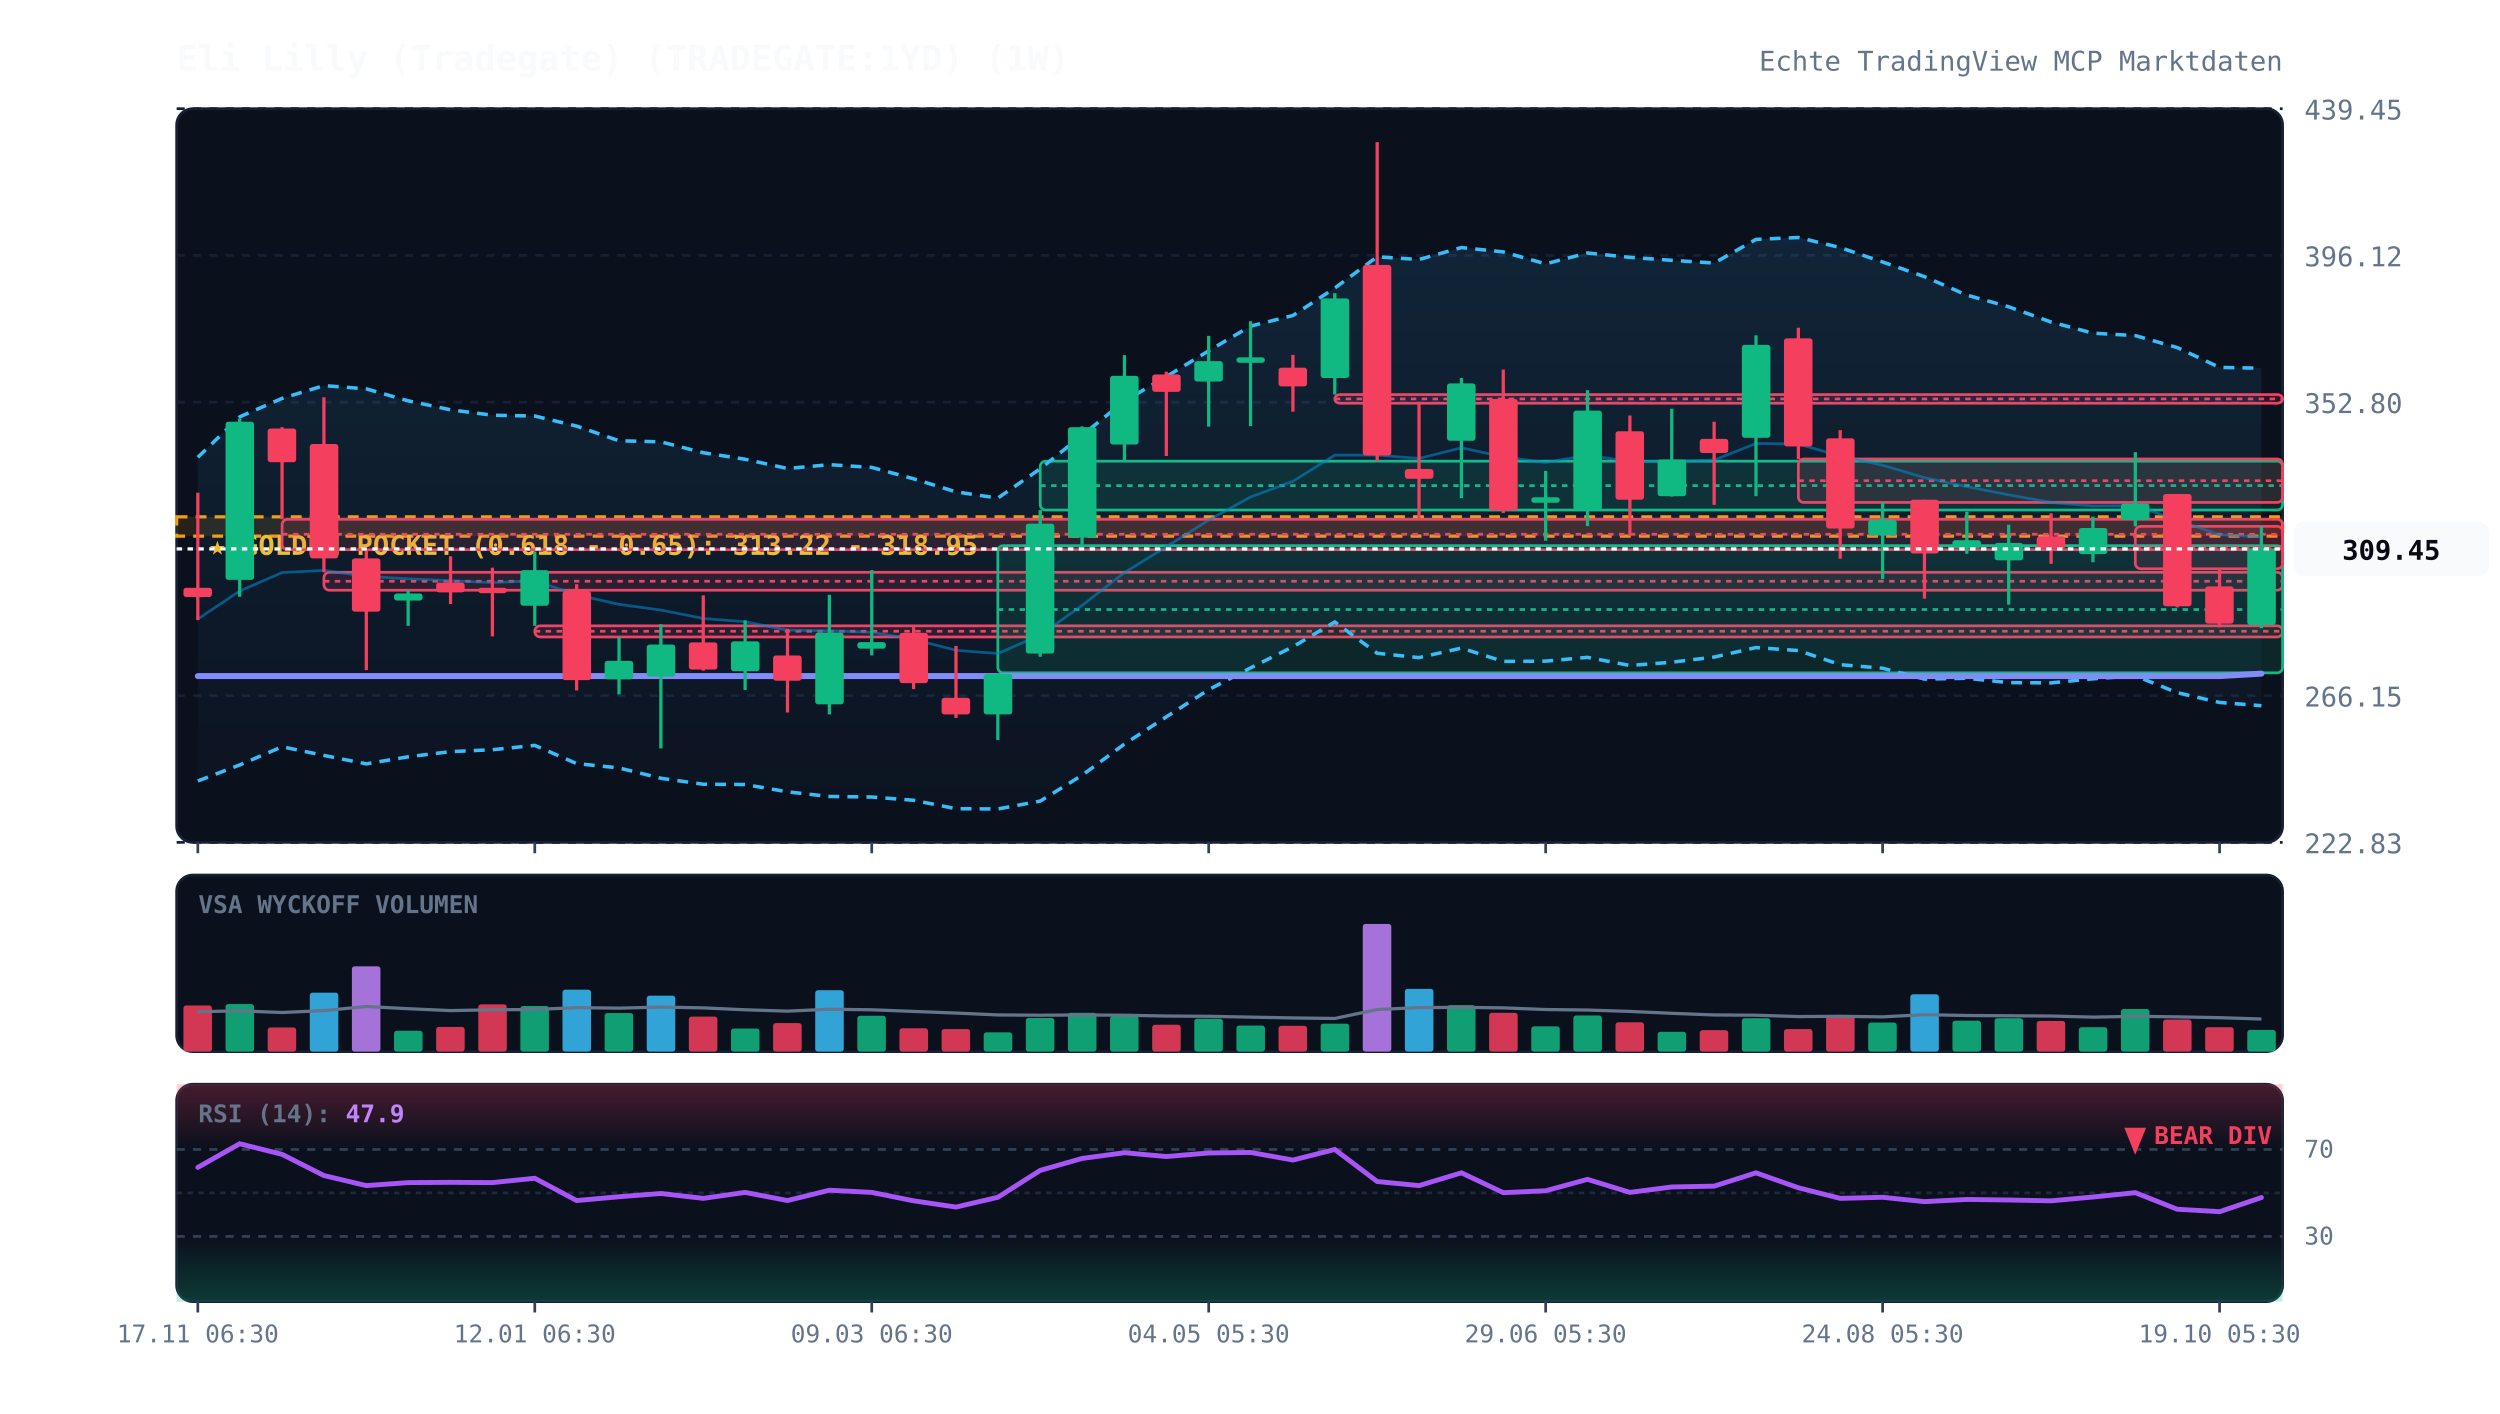
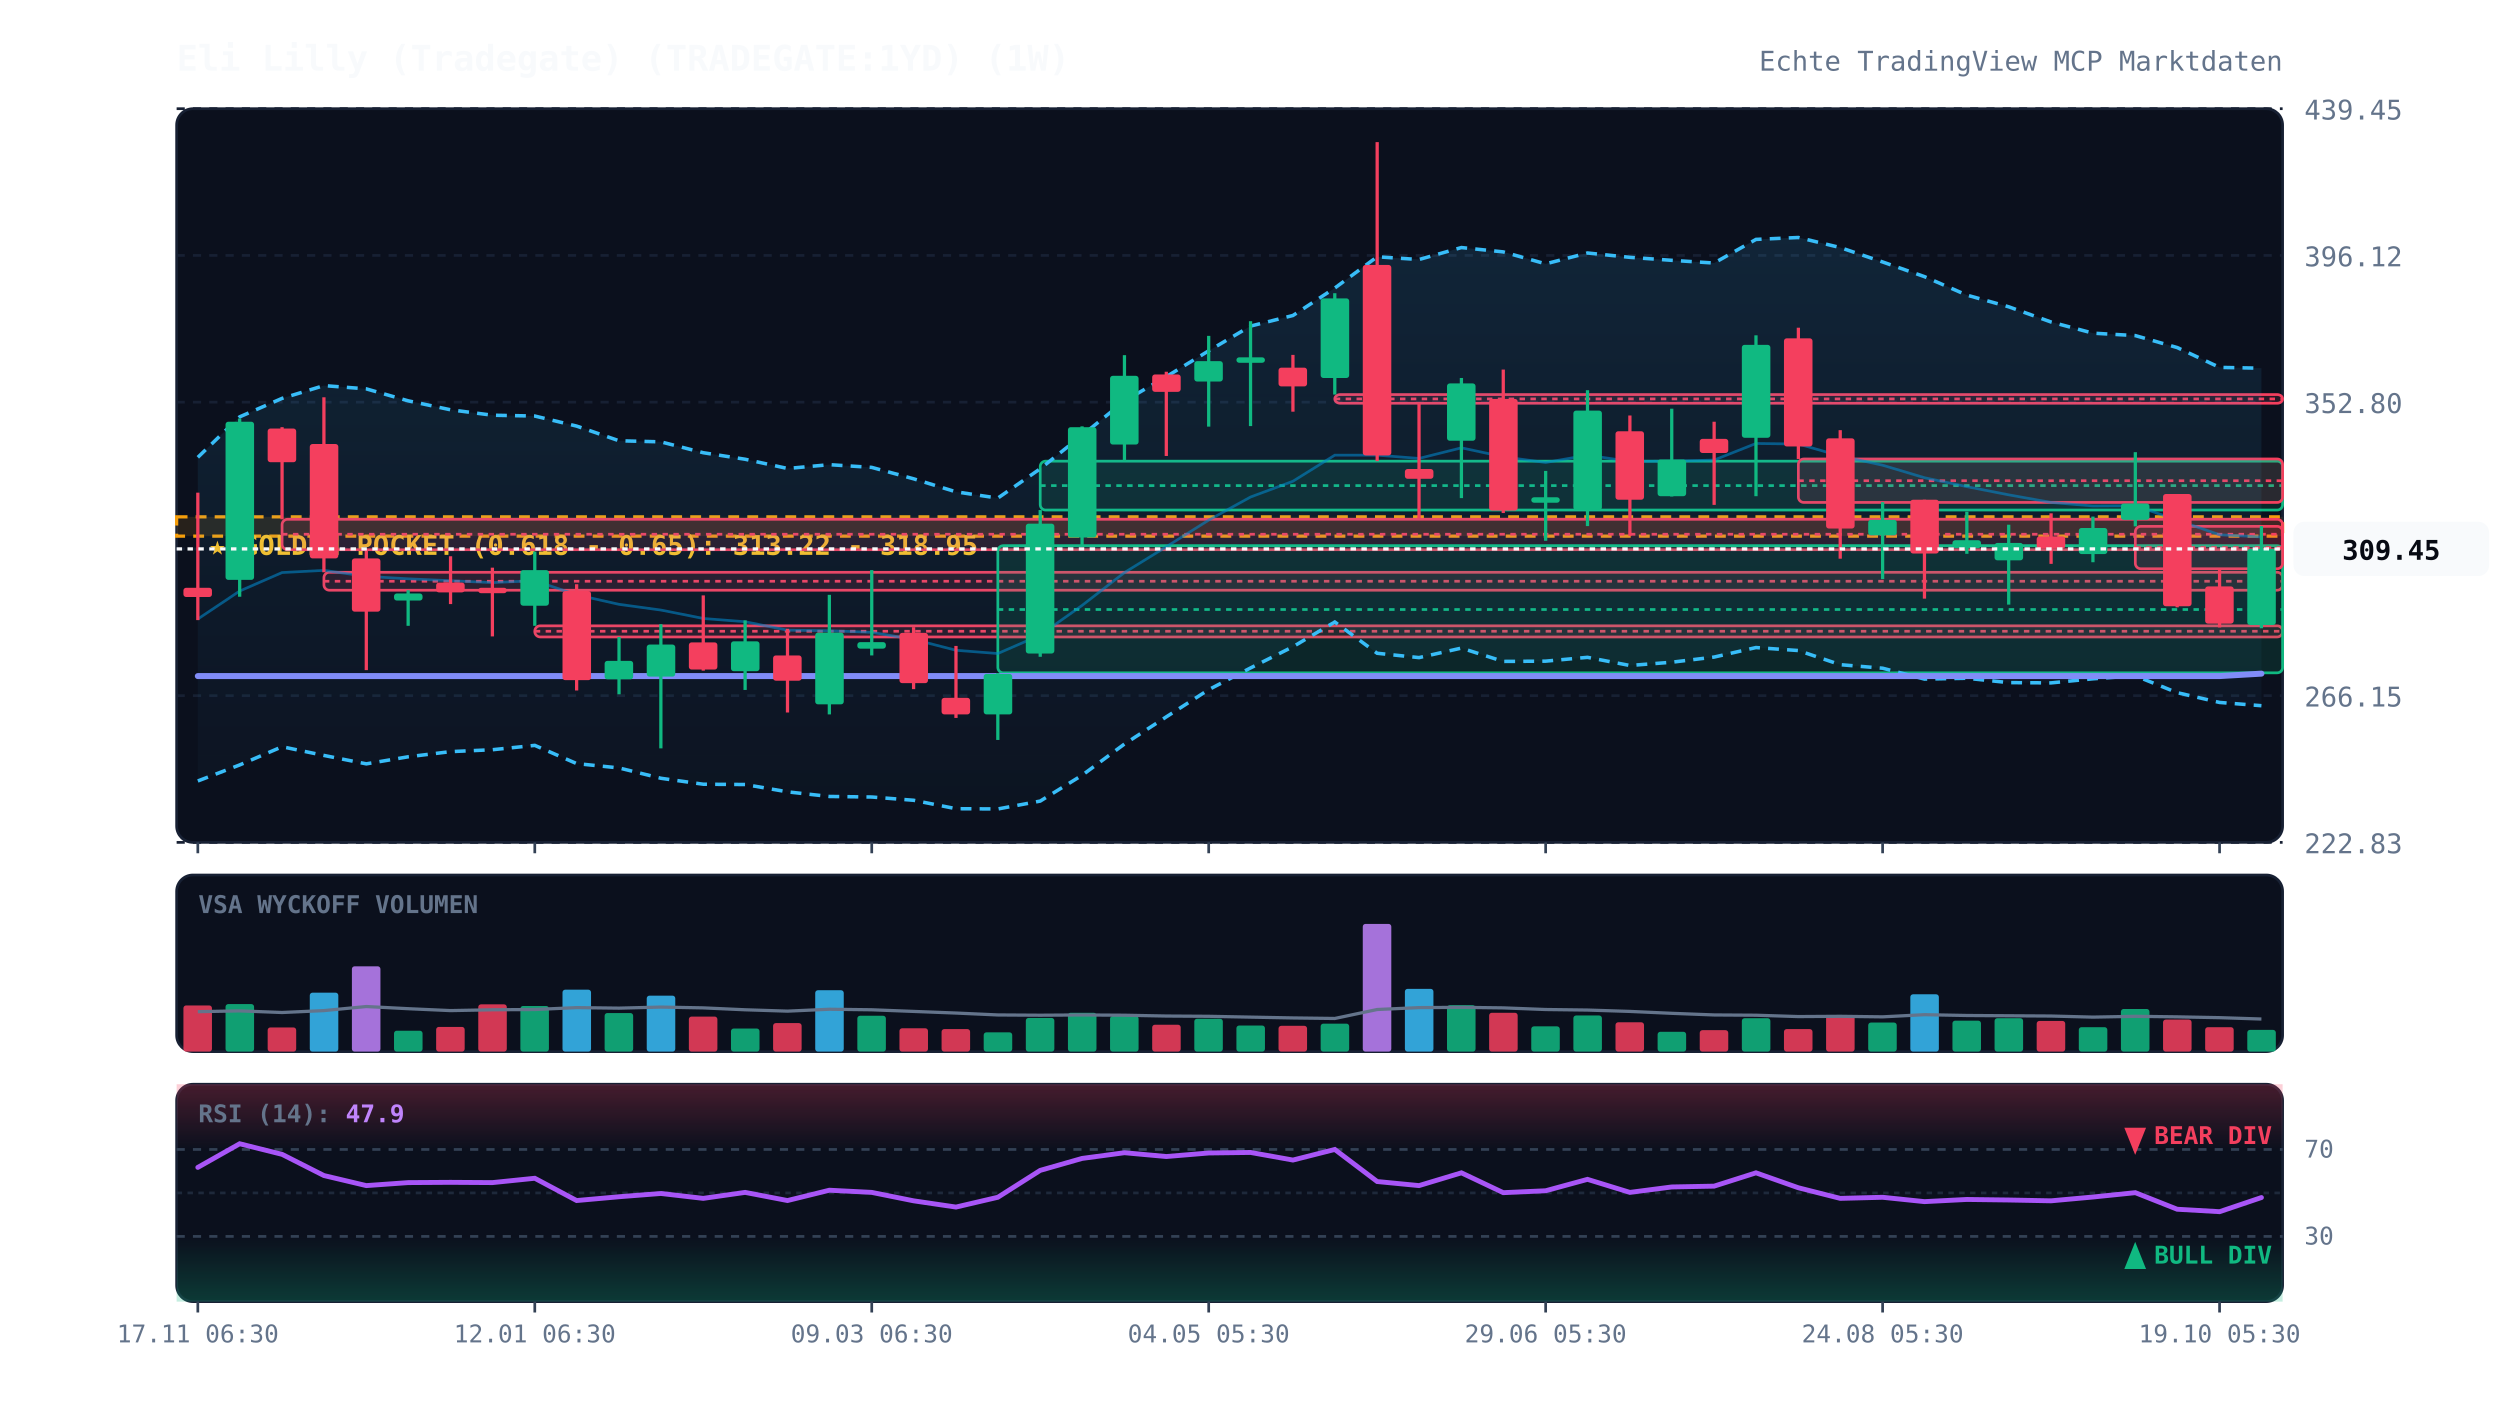
<svg xmlns="http://www.w3.org/2000/svg" viewBox="0 0 920 520" width="100%" height="100%" style="background:#070a13; font-family:'JetBrains Mono', monospace;">
  <defs>
    <linearGradient id="cloud-grad" x1="0%" y1="0%" x2="0%" y2="100%">
      <stop offset="0%" stop-color="#38bdf8" stop-opacity="0.12" />
      <stop offset="100%" stop-color="#38bdf8" stop-opacity="0.02" />
    </linearGradient>
    <linearGradient id="rsi-overbought" x1="0%" y1="0%" x2="0%" y2="100%">
      <stop offset="0%" stop-color="#f43f5e" stop-opacity="0.25" />
      <stop offset="100%" stop-color="#f43f5e" stop-opacity="0.0" />
    </linearGradient>
    <linearGradient id="rsi-oversold" x1="0%" y1="0%" x2="0%" y2="100%">
      <stop offset="0%" stop-color="#10b981" stop-opacity="0.0" />
      <stop offset="100%" stop-color="#10b981" stop-opacity="0.25" />
    </linearGradient>
  </defs>
  <rect x="65" y="40" width="775" height="270" fill="#0b101d" rx="6" stroke="#172033" stroke-width="1" />
  <rect x="65" y="322" width="775" height="65" fill="#0b101d" rx="6" stroke="#172033" stroke-width="1" />
  <rect x="65" y="399" width="775" height="80" fill="#0b101d" rx="6" stroke="#172033" stroke-width="1" />
  <line x1="65" y1="310.0" x2="840" y2="310.0" stroke="#172033" stroke-dasharray="3,3" stroke-width="1" />
  <text x="848" y="314.0" fill="#64748b" font-size="10" text-anchor="start">222.83</text>
  <line x1="65" y1="256.0" x2="840" y2="256.0" stroke="#172033" stroke-dasharray="3,3" stroke-width="1" />
  <text x="848" y="260.0" fill="#64748b" font-size="10" text-anchor="start">266.15</text>
  <line x1="65" y1="202.0" x2="840" y2="202.0" stroke="#172033" stroke-dasharray="3,3" stroke-width="1" />
  <text x="848" y="206.0" fill="#64748b" font-size="10" text-anchor="start">309.48</text>
  <line x1="65" y1="148.0" x2="840" y2="148.0" stroke="#172033" stroke-dasharray="3,3" stroke-width="1" />
  <text x="848" y="152.0" fill="#64748b" font-size="10" text-anchor="start">352.80</text>
  <line x1="65" y1="94.0" x2="840" y2="94.0" stroke="#172033" stroke-dasharray="3,3" stroke-width="1" />
  <text x="848" y="98.0" fill="#64748b" font-size="10" text-anchor="start">396.12</text>
  <line x1="65" y1="40.0" x2="840" y2="40.0" stroke="#172033" stroke-dasharray="3,3" stroke-width="1" />
  <text x="848" y="44.0" fill="#64748b" font-size="10" text-anchor="start">439.45</text>
  <rect x="65" y="190.2" width="775" height="7.1" fill="rgba(245, 158, 11, 0.12)" stroke="#f59e0b" stroke-dasharray="4,3" stroke-width="1.2" />
  <text x="77" y="204.2" fill="#fbbf24" font-size="10" font-weight="bold">★ GOLDEN POCKET (0.618 - 0.65): 313.22 - 318.95</text>
  <rect x="103.8" y="191.1" width="736.2" height="11.2" fill="rgba(244, 63, 94, 0.13)" stroke="#f43f5e" stroke-width="1" rx="2" />
  <line x1="103.8" y1="196.6" x2="840" y2="196.6" stroke="#f43f5e" stroke-dasharray="2,2" stroke-width="1" />
  <rect x="119.2" y="210.6" width="720.8" height="6.6" fill="rgba(244, 63, 94, 0.13)" stroke="#f43f5e" stroke-width="1" rx="2" />
  <line x1="119.2" y1="213.9" x2="840" y2="213.9" stroke="#f43f5e" stroke-dasharray="2,2" stroke-width="1" />
  <rect x="196.8" y="230.3" width="643.2" height="4.1" fill="rgba(244, 63, 94, 0.13)" stroke="#f43f5e" stroke-width="1" rx="2" />
  <line x1="196.8" y1="232.3" x2="840" y2="232.3" stroke="#f43f5e" stroke-dasharray="2,2" stroke-width="1" />
  <rect x="367.2" y="200.8" width="472.8" height="46.8" fill="rgba(16, 185, 129, 0.13)" stroke="#10b981" stroke-width="1" rx="2" />
  <line x1="367.2" y1="224.3" x2="840" y2="224.3" stroke="#10b981" stroke-dasharray="2,2" stroke-width="1" />
  <rect x="382.8" y="169.7" width="457.2" height="18.0" fill="rgba(16, 185, 129, 0.13)" stroke="#10b981" stroke-width="1" rx="2" />
  <line x1="382.8" y1="178.7" x2="840" y2="178.7" stroke="#10b981" stroke-dasharray="2,2" stroke-width="1" />
  <rect x="491.2" y="145.2" width="348.8" height="3.2" fill="rgba(244, 63, 94, 0.13)" stroke="#f43f5e" stroke-width="1" rx="2" />
  <line x1="491.2" y1="146.8" x2="840" y2="146.8" stroke="#f43f5e" stroke-dasharray="2,2" stroke-width="1" />
  <rect x="661.8" y="168.9" width="178.2" height="16.0" fill="rgba(244, 63, 94, 0.13)" stroke="#f43f5e" stroke-width="1" rx="2" />
  <line x1="661.8" y1="176.9" x2="840" y2="176.9" stroke="#f43f5e" stroke-dasharray="2,2" stroke-width="1" />
  <rect x="785.8" y="193.7" width="54.2" height="15.6" fill="rgba(244, 63, 94, 0.13)" stroke="#f43f5e" stroke-width="1" rx="2" />
  <line x1="785.8" y1="201.5" x2="840" y2="201.5" stroke="#f43f5e" stroke-dasharray="2,2" stroke-width="1" />
  <polygon points="72.8,168.3 88.2,153.4 103.8,146.6 119.2,141.9 134.8,143.1 150.2,147.5 165.8,150.8 181.2,152.8 196.8,153.1 212.2,156.8 227.8,162.2 243.2,162.6 258.8,166.6 274.2,169.0 289.8,172.4 305.2,171.0 320.8,172.0 336.2,176.2 351.8,181.0 367.2,183.3 382.8,172.5 398.2,160.2 413.8,147.6 429.2,138.6 444.8,129.1 460.2,120.0 475.8,116.1 491.2,106.0 506.8,94.5 522.2,95.5 537.8,91.1 553.2,92.7 568.8,97.1 584.2,93.1 599.8,94.7 615.2,95.8 630.8,96.8 646.2,88.1 661.8,87.4 677.2,91.1 692.8,96.4 708.2,101.8 723.8,108.6 739.2,112.9 754.8,118.5 770.2,122.6 785.8,123.5 801.2,127.9 816.8,135.2 832.2,135.5 832.2,259.7 816.8,258.5 801.2,254.9 785.8,248.7 770.2,249.8 754.8,251.3 739.2,251.2 723.8,249.6 708.2,249.9 692.8,245.9 677.2,244.6 661.8,239.4 646.2,238.3 630.8,241.8 615.2,243.7 599.8,244.9 584.2,241.9 568.8,243.3 553.2,243.4 537.8,238.5 522.2,242.0 506.8,240.4 491.2,228.9 475.8,238.0 460.2,245.8 444.8,253.8 429.2,263.8 413.8,273.8 398.2,285.3 382.8,294.8 367.2,297.7 351.8,297.6 336.2,294.5 320.8,293.3 305.2,293.1 289.8,291.4 274.2,288.7 258.8,288.6 243.2,286.4 227.8,282.6 212.2,281.0 196.8,274.3 181.2,275.9 165.8,276.6 150.2,278.5 134.8,281.1 119.2,278.0 103.8,274.8 88.2,281.5 72.8,287.4" fill="url(#cloud-grad)" />
  <polyline points="72.8,168.3 88.2,153.4 103.8,146.6 119.2,141.9 134.8,143.1 150.2,147.5 165.8,150.8 181.2,152.8 196.8,153.1 212.2,156.8 227.8,162.2 243.2,162.6 258.8,166.6 274.2,169.0 289.8,172.4 305.2,171.0 320.8,172.0 336.2,176.2 351.8,181.0 367.2,183.3 382.8,172.5 398.2,160.2 413.8,147.6 429.2,138.6 444.8,129.1 460.2,120.0 475.8,116.1 491.2,106.0 506.8,94.5 522.2,95.5 537.8,91.1 553.2,92.7 568.8,97.1 584.2,93.1 599.8,94.7 615.2,95.8 630.8,96.8 646.2,88.1 661.8,87.4 677.2,91.1 692.8,96.4 708.2,101.8 723.8,108.6 739.2,112.9 754.8,118.5 770.2,122.6 785.8,123.5 801.2,127.9 816.8,135.2 832.2,135.5" fill="none" stroke="#38bdf8" stroke-width="1.3" stroke-dasharray="4,3" />
  <polyline points="72.8,287.4 88.2,281.5 103.8,274.8 119.2,278.0 134.8,281.1 150.2,278.5 165.8,276.6 181.2,275.9 196.8,274.3 212.2,281.0 227.8,282.6 243.2,286.4 258.8,288.6 274.2,288.7 289.8,291.4 305.2,293.1 320.8,293.3 336.2,294.5 351.8,297.6 367.2,297.7 382.8,294.8 398.2,285.3 413.8,273.8 429.2,263.8 444.8,253.8 460.2,245.8 475.8,238.0 491.2,228.9 506.8,240.4 522.2,242.0 537.8,238.5 553.2,243.4 568.8,243.3 584.2,241.9 599.8,244.9 615.2,243.7 630.8,241.8 646.2,238.3 661.8,239.4 677.2,244.6 692.8,245.9 708.2,249.9 723.8,249.6 739.2,251.2 754.8,251.3 770.2,249.8 785.8,248.7 801.2,254.9 816.8,258.5 832.2,259.7" fill="none" stroke="#38bdf8" stroke-width="1.3" stroke-dasharray="4,3" />
  <polyline points="72.8,227.8 88.2,217.5 103.8,210.7 119.2,209.9 134.8,212.1 150.2,213.0 165.8,213.7 181.2,214.4 196.8,213.7 212.2,218.9 227.8,222.4 243.2,224.5 258.8,227.6 274.2,228.8 289.8,231.9 305.2,232.1 320.8,232.7 336.2,235.3 351.8,239.3 367.2,240.5 382.8,233.7 398.2,222.8 413.8,210.7 429.2,201.2 444.8,191.4 460.2,182.9 475.8,177.1 491.2,167.5 506.8,167.5 522.2,168.7 537.8,164.8 553.2,168.1 568.8,170.2 584.2,167.5 599.8,169.8 615.2,169.7 630.8,169.3 646.2,163.2 661.8,163.4 677.2,167.8 692.8,171.2 708.2,175.8 723.8,179.1 739.2,182.1 754.8,184.9 770.2,186.2 785.8,186.1 801.2,191.4 816.8,196.8 832.2,197.6" fill="none" stroke="#0284c7" stroke-width="1.0" stroke-opacity="0.6" />
  <polyline points="72.8,248.8 88.2,248.8 103.8,248.8 119.2,248.8 134.8,248.8 150.2,248.8 165.8,248.8 181.2,248.8 196.8,248.8 212.2,248.8 227.8,248.8 243.2,248.8 258.8,248.8 274.2,248.8 289.8,248.8 305.2,248.8 320.8,248.8 336.2,248.8 351.8,248.8 367.2,248.8 382.8,248.8 398.2,248.8 413.8,248.8 429.2,248.8 444.8,248.8 460.2,248.8 475.8,248.8 491.2,248.8 506.8,248.8 522.2,248.8 537.8,248.8 553.2,248.8 568.8,248.8 584.2,248.8 599.8,248.8 615.2,248.8 630.8,248.8 646.2,248.8 661.8,248.8 677.2,248.8 692.8,248.8 708.2,248.8 723.8,248.8 739.2,248.8 754.8,248.8 770.2,248.8 785.8,248.8 801.2,248.8 816.8,248.8 832.2,247.9" fill="none" stroke="#818cf8" stroke-width="2.2" stroke-linecap="round" />
  <line x1="72.8" y1="181.3" x2="72.8" y2="228.2" stroke="#f43f5e" stroke-width="1.2" />
  <rect x="67.5" y="216.3" width="10.5" height="3.4" fill="#f43f5e" rx="1" />
  <line x1="88.2" y1="154.0" x2="88.2" y2="219.6" stroke="#10b981" stroke-width="1.2" />
  <rect x="83.0" y="155.2" width="10.5" height="58.2" fill="#10b981" rx="1" />
  <line x1="103.8" y1="157.2" x2="103.8" y2="191.1" stroke="#f43f5e" stroke-width="1.2" />
  <rect x="98.5" y="157.7" width="10.5" height="12.4" fill="#f43f5e" rx="1" />
  <line x1="119.2" y1="146.2" x2="119.2" y2="210.6" stroke="#f43f5e" stroke-width="1.2" />
  <rect x="114.0" y="163.4" width="10.5" height="42.1" fill="#f43f5e" rx="1" />
  <line x1="134.8" y1="202.2" x2="134.8" y2="246.6" stroke="#f43f5e" stroke-width="1.2" />
  <rect x="129.5" y="205.5" width="10.5" height="19.6" fill="#f43f5e" rx="1" />
  <line x1="150.2" y1="217.2" x2="150.2" y2="230.3" stroke="#10b981" stroke-width="1.2" />
  <rect x="145.0" y="218.4" width="10.5" height="2.6" fill="#10b981" rx="1" />
  <line x1="165.8" y1="204.7" x2="165.8" y2="222.3" stroke="#f43f5e" stroke-width="1.2" />
  <rect x="160.5" y="214.4" width="10.5" height="3.6" fill="#f43f5e" rx="1" />
  <line x1="181.2" y1="208.9" x2="181.2" y2="234.2" stroke="#f43f5e" stroke-width="1.2" />
  <rect x="176.0" y="216.3" width="10.5" height="2.0" fill="#f43f5e" rx="1" />
  <line x1="196.8" y1="203.0" x2="196.8" y2="230.3" stroke="#10b981" stroke-width="1.2" />
  <rect x="191.5" y="209.8" width="10.5" height="13.1" fill="#10b981" rx="1" />
  <line x1="212.2" y1="215.0" x2="212.2" y2="254.1" stroke="#f43f5e" stroke-width="1.2" />
  <rect x="207.0" y="217.5" width="10.5" height="32.8" fill="#f43f5e" rx="1" />
  <line x1="227.8" y1="234.4" x2="227.8" y2="255.5" stroke="#10b981" stroke-width="1.2" />
  <rect x="222.5" y="243.2" width="10.5" height="6.8" fill="#10b981" rx="1" />
  <line x1="243.2" y1="229.7" x2="243.2" y2="275.4" stroke="#10b981" stroke-width="1.2" />
  <rect x="238.0" y="237.2" width="10.5" height="11.8" fill="#10b981" rx="1" />
  <line x1="258.8" y1="219.1" x2="258.8" y2="246.8" stroke="#f43f5e" stroke-width="1.2" />
  <rect x="253.5" y="236.4" width="10.5" height="10.0" fill="#f43f5e" rx="1" />
  <line x1="274.2" y1="228.3" x2="274.2" y2="253.9" stroke="#10b981" stroke-width="1.2" />
  <rect x="269.0" y="236.0" width="10.5" height="11.0" fill="#10b981" rx="1" />
  <line x1="289.8" y1="231.4" x2="289.8" y2="262.2" stroke="#f43f5e" stroke-width="1.2" />
  <rect x="284.5" y="241.2" width="10.5" height="9.3" fill="#f43f5e" rx="1" />
  <line x1="305.2" y1="218.9" x2="305.2" y2="262.9" stroke="#10b981" stroke-width="1.2" />
  <rect x="300.0" y="232.8" width="10.5" height="26.4" fill="#10b981" rx="1" />
  <line x1="320.8" y1="209.8" x2="320.8" y2="241.2" stroke="#10b981" stroke-width="1.2" />
  <rect x="315.5" y="236.3" width="10.5" height="2.4" fill="#10b981" rx="1" />
  <line x1="336.2" y1="230.8" x2="336.2" y2="253.6" stroke="#f43f5e" stroke-width="1.2" />
  <rect x="331.0" y="232.9" width="10.5" height="18.5" fill="#f43f5e" rx="1" />
  <line x1="351.8" y1="237.7" x2="351.8" y2="264.2" stroke="#f43f5e" stroke-width="1.2" />
  <rect x="346.5" y="256.8" width="10.5" height="6.1" fill="#f43f5e" rx="1" />
  <line x1="367.2" y1="247.7" x2="367.2" y2="272.3" stroke="#10b981" stroke-width="1.2" />
  <rect x="362.0" y="248.0" width="10.5" height="14.9" fill="#10b981" rx="1" />
  <line x1="382.8" y1="187.7" x2="382.8" y2="241.7" stroke="#10b981" stroke-width="1.2" />
  <rect x="377.5" y="192.7" width="10.5" height="47.8" fill="#10b981" rx="1" />
  <line x1="398.2" y1="156.9" x2="398.2" y2="200.8" stroke="#10b981" stroke-width="1.2" />
  <rect x="393.0" y="157.2" width="10.5" height="40.6" fill="#10b981" rx="1" />
  <line x1="413.8" y1="130.7" x2="413.8" y2="169.7" stroke="#10b981" stroke-width="1.2" />
  <rect x="408.5" y="138.3" width="10.5" height="25.3" fill="#10b981" rx="1" />
  <line x1="429.2" y1="136.8" x2="429.2" y2="167.8" stroke="#f43f5e" stroke-width="1.2" />
  <rect x="424.0" y="137.8" width="10.5" height="6.4" fill="#f43f5e" rx="1" />
  <line x1="444.8" y1="123.6" x2="444.8" y2="157.0" stroke="#10b981" stroke-width="1.2" />
  <rect x="439.5" y="132.9" width="10.5" height="7.5" fill="#10b981" rx="1" />
  <line x1="460.2" y1="118.2" x2="460.2" y2="156.8" stroke="#10b981" stroke-width="1.2" />
  <rect x="455.0" y="131.5" width="10.5" height="2.0" fill="#10b981" rx="1" />
  <line x1="475.8" y1="130.6" x2="475.8" y2="151.5" stroke="#f43f5e" stroke-width="1.2" />
  <rect x="470.5" y="135.3" width="10.5" height="6.9" fill="#f43f5e" rx="1" />
  <line x1="491.2" y1="107.9" x2="491.2" y2="145.2" stroke="#10b981" stroke-width="1.2" />
  <rect x="486.0" y="109.8" width="10.5" height="29.3" fill="#10b981" rx="1" />
  <line x1="506.8" y1="52.3" x2="506.8" y2="169.7" stroke="#f43f5e" stroke-width="1.2" />
  <rect x="501.5" y="97.5" width="10.5" height="70.1" fill="#f43f5e" rx="1" />
  <line x1="522.2" y1="148.4" x2="522.2" y2="190.9" stroke="#f43f5e" stroke-width="1.2" />
  <rect x="517.0" y="172.6" width="10.5" height="3.6" fill="#f43f5e" rx="1" />
  <line x1="537.8" y1="139.1" x2="537.8" y2="183.3" stroke="#10b981" stroke-width="1.2" />
  <rect x="532.5" y="141.1" width="10.5" height="21.1" fill="#10b981" rx="1" />
  <line x1="553.2" y1="136.0" x2="553.2" y2="188.8" stroke="#f43f5e" stroke-width="1.2" />
  <rect x="548.0" y="146.8" width="10.5" height="41.1" fill="#f43f5e" rx="1" />
  <line x1="568.8" y1="173.3" x2="568.8" y2="199.0" stroke="#10b981" stroke-width="1.2" />
  <rect x="563.5" y="183.0" width="10.5" height="2.0" fill="#10b981" rx="1" />
  <line x1="584.2" y1="143.6" x2="584.2" y2="193.6" stroke="#10b981" stroke-width="1.2" />
  <rect x="579.0" y="151.1" width="10.5" height="36.6" fill="#10b981" rx="1" />
  <line x1="599.8" y1="152.9" x2="599.8" y2="197.2" stroke="#f43f5e" stroke-width="1.2" />
  <rect x="594.5" y="158.7" width="10.5" height="25.2" fill="#f43f5e" rx="1" />
  <line x1="615.2" y1="150.4" x2="615.2" y2="182.7" stroke="#10b981" stroke-width="1.2" />
  <rect x="610.0" y="169.1" width="10.5" height="13.5" fill="#10b981" rx="1" />
  <line x1="630.8" y1="155.2" x2="630.8" y2="185.8" stroke="#f43f5e" stroke-width="1.2" />
  <rect x="625.5" y="161.5" width="10.5" height="5.2" fill="#f43f5e" rx="1" />
  <line x1="646.2" y1="123.4" x2="646.2" y2="182.6" stroke="#10b981" stroke-width="1.2" />
  <rect x="641.0" y="126.9" width="10.5" height="34.2" fill="#10b981" rx="1" />
  <line x1="661.8" y1="120.6" x2="661.8" y2="168.9" stroke="#f43f5e" stroke-width="1.2" />
  <rect x="656.5" y="124.5" width="10.5" height="39.8" fill="#f43f5e" rx="1" />
  <line x1="677.2" y1="158.3" x2="677.2" y2="205.6" stroke="#f43f5e" stroke-width="1.2" />
  <rect x="672.0" y="161.3" width="10.5" height="33.2" fill="#f43f5e" rx="1" />
  <line x1="692.8" y1="184.8" x2="692.8" y2="213.1" stroke="#10b981" stroke-width="1.2" />
  <rect x="687.5" y="191.3" width="10.5" height="5.7" fill="#10b981" rx="1" />
  <line x1="708.2" y1="183.9" x2="708.2" y2="220.3" stroke="#f43f5e" stroke-width="1.2" />
  <rect x="703.0" y="183.9" width="10.5" height="19.8" fill="#f43f5e" rx="1" />
  <line x1="723.8" y1="188.3" x2="723.8" y2="203.8" stroke="#10b981" stroke-width="1.2" />
  <rect x="718.5" y="198.8" width="10.5" height="2.9" fill="#10b981" rx="1" />
  <line x1="739.2" y1="193.1" x2="739.2" y2="222.5" stroke="#10b981" stroke-width="1.2" />
  <rect x="734.0" y="199.8" width="10.5" height="6.4" fill="#10b981" rx="1" />
  <line x1="754.8" y1="188.9" x2="754.8" y2="207.5" stroke="#f43f5e" stroke-width="1.2" />
  <rect x="749.5" y="197.4" width="10.5" height="4.5" fill="#f43f5e" rx="1" />
  <line x1="770.2" y1="190.1" x2="770.2" y2="206.9" stroke="#10b981" stroke-width="1.2" />
  <rect x="765.0" y="194.3" width="10.5" height="9.6" fill="#10b981" rx="1" />
  <line x1="785.8" y1="166.4" x2="785.8" y2="193.7" stroke="#10b981" stroke-width="1.2" />
  <rect x="780.5" y="185.3" width="10.5" height="6.0" fill="#10b981" rx="1" />
  <line x1="801.2" y1="181.8" x2="801.2" y2="223.5" stroke="#f43f5e" stroke-width="1.2" />
  <rect x="796.0" y="181.8" width="10.5" height="41.3" fill="#f43f5e" rx="1" />
  <line x1="816.8" y1="209.3" x2="816.8" y2="230.9" stroke="#f43f5e" stroke-width="1.2" />
  <rect x="811.5" y="215.8" width="10.5" height="13.7" fill="#f43f5e" rx="1" />
  <line x1="832.2" y1="193.6" x2="832.2" y2="231.2" stroke="#10b981" stroke-width="1.2" />
  <rect x="827.0" y="202.0" width="10.5" height="28.0" fill="#10b981" rx="1" />
  <line x1="65" y1="202.0" x2="840" y2="202.0" stroke="#f8fafc" stroke-width="1.2" stroke-dasharray="2,2" />
  <rect x="844" y="192.0" width="72" height="20" fill="#f8fafc" rx="4" />
  <text x="880" y="206.0" fill="#070a13" font-size="10" font-weight="bold" text-anchor="middle">309.45</text>
  <text x="73" y="336" fill="#64748b" font-size="9" font-weight="bold">VSA WYCKOFF VOLUMEN</text>
  <rect x="67.5" y="370.0" width="10.5" height="17.0" fill="#f43f5e" opacity="0.85" rx="1" />
  <rect x="83.0" y="369.5" width="10.5" height="17.5" fill="#10b981" opacity="0.85" rx="1" />
  <rect x="98.5" y="378.1" width="10.5" height="8.9" fill="#f43f5e" opacity="0.85" rx="1" />
  <rect x="114.0" y="365.3" width="10.5" height="21.7" fill="#38bdf8" opacity="0.85" rx="1" />
  <rect x="129.5" y="355.6" width="10.5" height="31.4" fill="#c084fc" opacity="0.85" rx="1" />
  <rect x="145.0" y="379.3" width="10.5" height="7.7" fill="#10b981" opacity="0.85" rx="1" />
  <rect x="160.5" y="377.9" width="10.5" height="9.1" fill="#f43f5e" opacity="0.85" rx="1" />
  <rect x="176.0" y="369.6" width="10.5" height="17.4" fill="#f43f5e" opacity="0.85" rx="1" />
  <rect x="191.5" y="370.2" width="10.5" height="16.8" fill="#10b981" opacity="0.85" rx="1" />
  <rect x="207.0" y="364.2" width="10.5" height="22.8" fill="#38bdf8" opacity="0.85" rx="1" />
  <rect x="222.5" y="372.8" width="10.5" height="14.2" fill="#10b981" opacity="0.85" rx="1" />
  <rect x="238.0" y="366.4" width="10.5" height="20.6" fill="#38bdf8" opacity="0.85" rx="1" />
  <rect x="253.5" y="374.1" width="10.5" height="12.9" fill="#f43f5e" opacity="0.85" rx="1" />
  <rect x="269.0" y="378.5" width="10.5" height="8.5" fill="#10b981" opacity="0.85" rx="1" />
  <rect x="284.5" y="376.5" width="10.5" height="10.5" fill="#f43f5e" opacity="0.85" rx="1" />
  <rect x="300.0" y="364.4" width="10.5" height="22.6" fill="#38bdf8" opacity="0.85" rx="1" />
  <rect x="315.5" y="373.8" width="10.5" height="13.2" fill="#10b981" opacity="0.85" rx="1" />
  <rect x="331.0" y="378.4" width="10.5" height="8.6" fill="#f43f5e" opacity="0.85" rx="1" />
  <rect x="346.5" y="378.7" width="10.5" height="8.3" fill="#f43f5e" opacity="0.85" rx="1" />
  <rect x="362.0" y="379.9" width="10.5" height="7.1" fill="#10b981" opacity="0.85" rx="1" />
  <rect x="377.5" y="374.6" width="10.5" height="12.4" fill="#10b981" opacity="0.85" rx="1" />
  <rect x="393.0" y="372.7" width="10.5" height="14.3" fill="#10b981" opacity="0.85" rx="1" />
  <rect x="408.5" y="373.9" width="10.5" height="13.1" fill="#10b981" opacity="0.85" rx="1" />
  <rect x="424.0" y="377.1" width="10.5" height="9.9" fill="#f43f5e" opacity="0.85" rx="1" />
  <rect x="439.5" y="374.9" width="10.5" height="12.1" fill="#10b981" opacity="0.85" rx="1" />
  <rect x="455.0" y="377.4" width="10.5" height="9.6" fill="#10b981" opacity="0.85" rx="1" />
  <rect x="470.5" y="377.5" width="10.5" height="9.5" fill="#f43f5e" opacity="0.85" rx="1" />
  <rect x="486.0" y="376.7" width="10.5" height="10.3" fill="#10b981" opacity="0.85" rx="1" />
  <rect x="501.5" y="340.0" width="10.5" height="47.0" fill="#c084fc" opacity="0.85" rx="1" />
  <rect x="517.0" y="363.9" width="10.5" height="23.1" fill="#38bdf8" opacity="0.85" rx="1" />
  <rect x="532.5" y="369.9" width="10.5" height="17.1" fill="#10b981" opacity="0.85" rx="1" />
  <rect x="548.0" y="372.7" width="10.5" height="14.3" fill="#f43f5e" opacity="0.85" rx="1" />
  <rect x="563.5" y="377.7" width="10.5" height="9.3" fill="#10b981" opacity="0.85" rx="1" />
  <rect x="579.0" y="373.7" width="10.5" height="13.3" fill="#10b981" opacity="0.85" rx="1" />
  <rect x="594.5" y="376.2" width="10.5" height="10.8" fill="#f43f5e" opacity="0.85" rx="1" />
  <rect x="610.0" y="379.7" width="10.5" height="7.3" fill="#10b981" opacity="0.85" rx="1" />
  <rect x="625.5" y="379.1" width="10.5" height="7.9" fill="#f43f5e" opacity="0.85" rx="1" />
  <rect x="641.0" y="374.7" width="10.5" height="12.3" fill="#10b981" opacity="0.85" rx="1" />
  <rect x="656.5" y="378.7" width="10.5" height="8.3" fill="#f43f5e" opacity="0.85" rx="1" />
  <rect x="672.0" y="373.6" width="10.5" height="13.4" fill="#f43f5e" opacity="0.85" rx="1" />
  <rect x="687.5" y="376.3" width="10.5" height="10.7" fill="#10b981" opacity="0.85" rx="1" />
  <rect x="703.0" y="365.9" width="10.5" height="21.1" fill="#38bdf8" opacity="0.85" rx="1" />
  <rect x="718.5" y="375.6" width="10.5" height="11.4" fill="#10b981" opacity="0.85" rx="1" />
  <rect x="734.0" y="374.7" width="10.5" height="12.3" fill="#10b981" opacity="0.85" rx="1" />
  <rect x="749.5" y="375.7" width="10.5" height="11.3" fill="#f43f5e" opacity="0.85" rx="1" />
  <rect x="765.0" y="378.0" width="10.5" height="9.0" fill="#10b981" opacity="0.85" rx="1" />
  <rect x="780.5" y="371.3" width="10.5" height="15.7" fill="#10b981" opacity="0.85" rx="1" />
  <rect x="796.0" y="375.2" width="10.5" height="11.8" fill="#f43f5e" opacity="0.85" rx="1" />
  <rect x="811.5" y="378.0" width="10.5" height="9.0" fill="#f43f5e" opacity="0.85" rx="1" />
  <rect x="827.0" y="379.0" width="10.5" height="8.0" fill="#10b981" opacity="0.85" rx="1" />
  <polyline points="72.8,372.3 88.2,372.0 103.8,372.6 119.2,371.9 134.8,370.4 150.2,371.2 165.8,371.9 181.2,371.6 196.8,371.5 212.2,370.8 227.8,371.0 243.2,370.6 258.8,370.9 274.2,371.6 289.8,372.1 305.2,371.4 320.8,371.6 336.2,372.2 351.8,372.8 367.2,373.5 382.8,373.6 398.2,373.5 413.8,373.6 429.2,373.9 444.8,374.0 460.2,374.3 475.8,374.6 491.2,374.8 506.8,371.5 522.2,370.8 537.8,370.7 553.2,370.9 568.8,371.5 584.2,371.7 599.8,372.2 615.2,372.9 630.8,373.5 646.2,373.6 661.8,374.1 677.2,374.0 692.8,374.2 708.2,373.4 723.8,373.7 739.2,373.8 754.8,373.9 770.2,374.3 785.8,374.0 801.2,374.2 816.8,374.5 832.2,375.0" fill="none" stroke="#64748b" stroke-width="1.2" />
  <rect x="65" y="399" width="775" height="24.0" fill="url(#rsi-overbought)" />
  <rect x="65" y="455.0" width="775" height="24.0" fill="url(#rsi-oversold)" />
  <line x1="65" y1="423.0" x2="840" y2="423.0" stroke="#334155" stroke-dasharray="3,3" stroke-width="1" />
  <text x="848" y="426.0" fill="#64748b" font-size="9">70</text>
  <line x1="65" y1="439.0" x2="840" y2="439.0" stroke="#1e293b" stroke-dasharray="2,2" stroke-width="1" />
  <line x1="65" y1="455.0" x2="840" y2="455.0" stroke="#334155" stroke-dasharray="3,3" stroke-width="1" />
  <text x="848" y="458.0" fill="#64748b" font-size="9">30</text>
  <polyline points="72.8,429.6 88.2,420.9 103.8,424.8 119.2,432.6 134.8,436.3 150.2,435.2 165.8,435.1 181.2,435.2 196.8,433.6 212.2,441.8 227.8,440.4 243.2,439.2 258.8,441.0 274.2,438.8 289.8,441.8 305.2,438.0 320.8,438.8 336.2,441.9 351.8,444.2 367.2,440.6 382.8,430.7 398.2,426.3 413.8,424.2 429.2,425.6 444.8,424.3 460.2,424.1 475.8,426.9 491.2,423.0 506.8,434.8 522.2,436.3 537.8,431.6 553.2,438.9 568.8,438.2 584.2,434.0 599.8,438.8 615.2,436.8 630.8,436.5 646.2,431.6 661.8,437.1 677.2,441.0 692.8,440.6 708.2,442.2 723.8,441.4 739.2,441.6 754.8,441.9 770.2,440.5 785.8,438.9 801.2,445.0 816.8,445.9 832.2,440.7" fill="none" stroke="#a855f7" stroke-width="1.8" stroke-linecap="round" />
+   <g transform="translate(785.75, 467)">
+     <path d="M 0 -10 L 4 0 L -4 0 Z" fill="#10b981" />
+     <text x="7" y="-2" fill="#10b981" font-size="9" font-weight="bold">BULL DIV</text>
+   </g>
  <g transform="translate(785.75, 415)">
    <path d="M 0 10 L 4 0 L -4 0 Z" fill="#f43f5e" />
    <text x="7" y="6" fill="#f43f5e" font-size="9" font-weight="bold">BEAR DIV</text>
  </g>
  <text x="73" y="413" fill="#64748b" font-size="9" font-weight="bold">RSI (14): <tspan fill="#c084fc">47.9</tspan>
  </text>
  <line x1="72.8" y1="310" x2="72.8" y2="314" stroke="#334155" stroke-width="1" />
  <line x1="72.8" y1="479" x2="72.8" y2="483" stroke="#334155" stroke-width="1" />
  <text x="72.8" y="494" fill="#64748b" font-size="9" text-anchor="middle">17.11 06:30</text>
  <line x1="196.8" y1="310" x2="196.8" y2="314" stroke="#334155" stroke-width="1" />
  <line x1="196.8" y1="479" x2="196.8" y2="483" stroke="#334155" stroke-width="1" />
  <text x="196.8" y="494" fill="#64748b" font-size="9" text-anchor="middle">12.01 06:30</text>
  <line x1="320.8" y1="310" x2="320.8" y2="314" stroke="#334155" stroke-width="1" />
  <line x1="320.8" y1="479" x2="320.8" y2="483" stroke="#334155" stroke-width="1" />
  <text x="320.8" y="494" fill="#64748b" font-size="9" text-anchor="middle">09.03 06:30</text>
  <line x1="444.8" y1="310" x2="444.8" y2="314" stroke="#334155" stroke-width="1" />
  <line x1="444.8" y1="479" x2="444.8" y2="483" stroke="#334155" stroke-width="1" />
  <text x="444.8" y="494" fill="#64748b" font-size="9" text-anchor="middle">04.05 05:30</text>
  <line x1="568.8" y1="310" x2="568.8" y2="314" stroke="#334155" stroke-width="1" />
  <line x1="568.8" y1="479" x2="568.8" y2="483" stroke="#334155" stroke-width="1" />
  <text x="568.8" y="494" fill="#64748b" font-size="9" text-anchor="middle">29.06 05:30</text>
  <line x1="692.8" y1="310" x2="692.8" y2="314" stroke="#334155" stroke-width="1" />
  <line x1="692.8" y1="479" x2="692.8" y2="483" stroke="#334155" stroke-width="1" />
  <text x="692.8" y="494" fill="#64748b" font-size="9" text-anchor="middle">24.08 05:30</text>
  <line x1="816.8" y1="310" x2="816.8" y2="314" stroke="#334155" stroke-width="1" />
  <line x1="816.8" y1="479" x2="816.8" y2="483" stroke="#334155" stroke-width="1" />
  <text x="816.8" y="494" fill="#64748b" font-size="9" text-anchor="middle">19.10 05:30</text>
  <text x="65" y="26" fill="#f8fafc" font-size="13" font-weight="bold">Eli Lilly (Tradegate) (TRADEGATE:1YD) (1W)</text>
  <text x="840" y="26" fill="#64748b" font-size="10" text-anchor="end">Echte TradingView MCP Marktdaten</text>
</svg>
